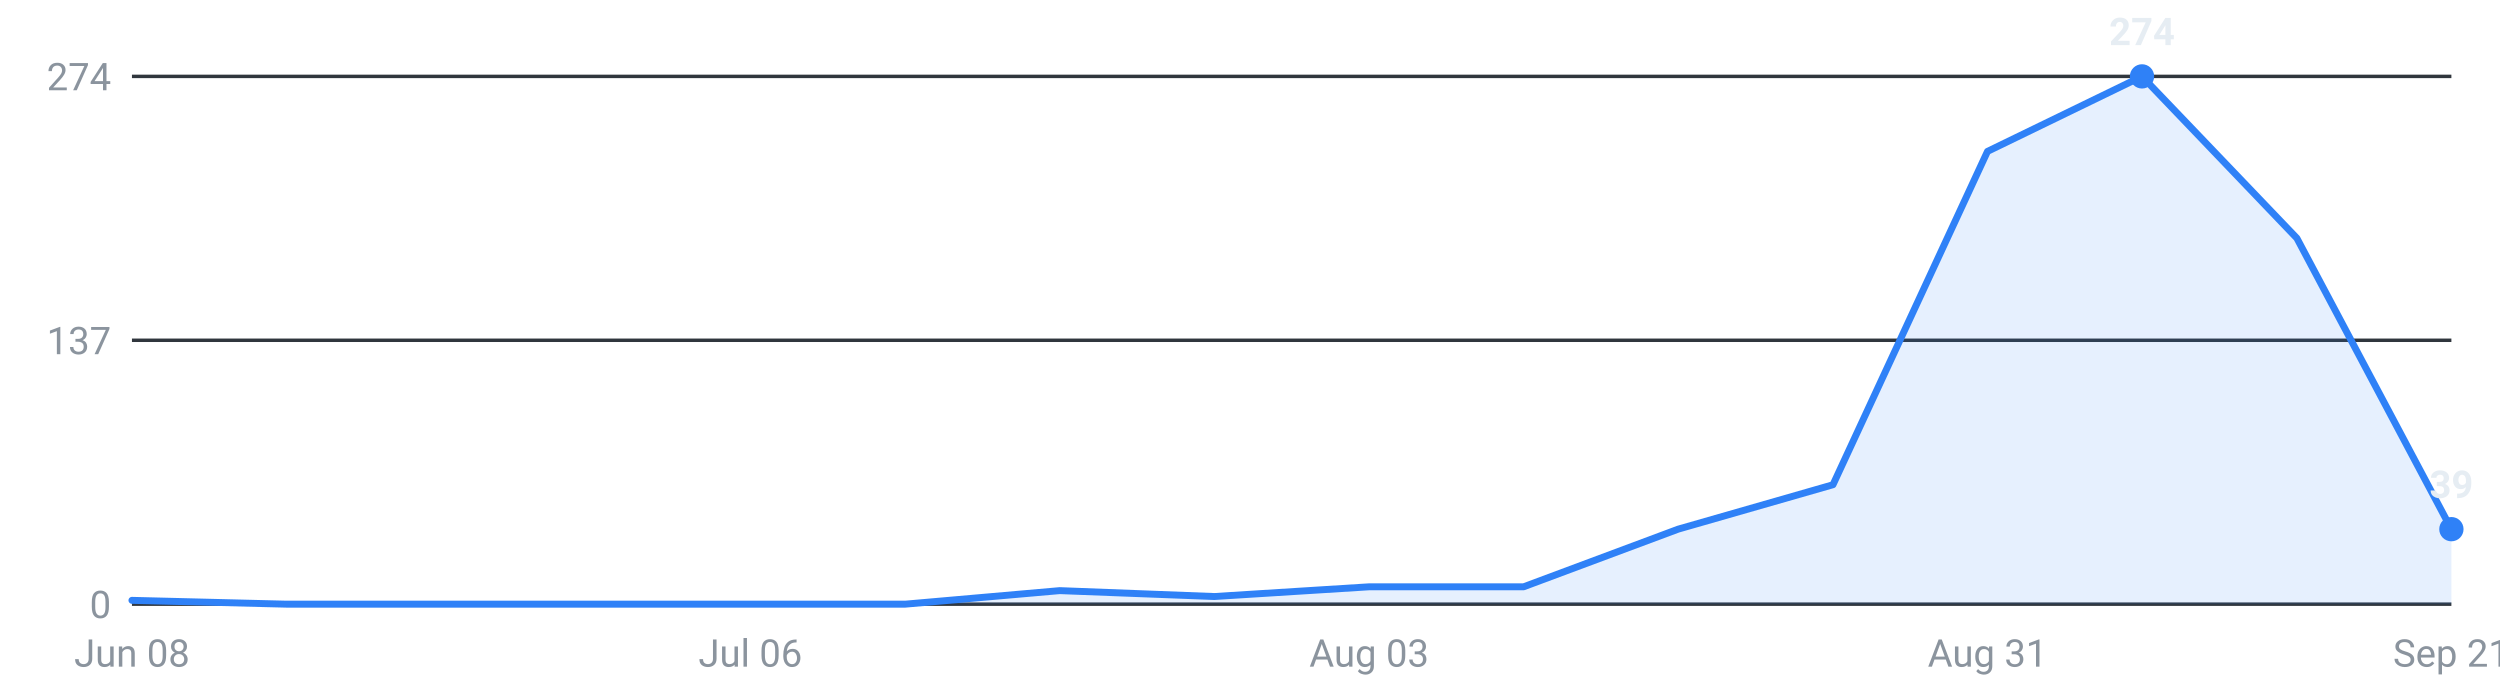
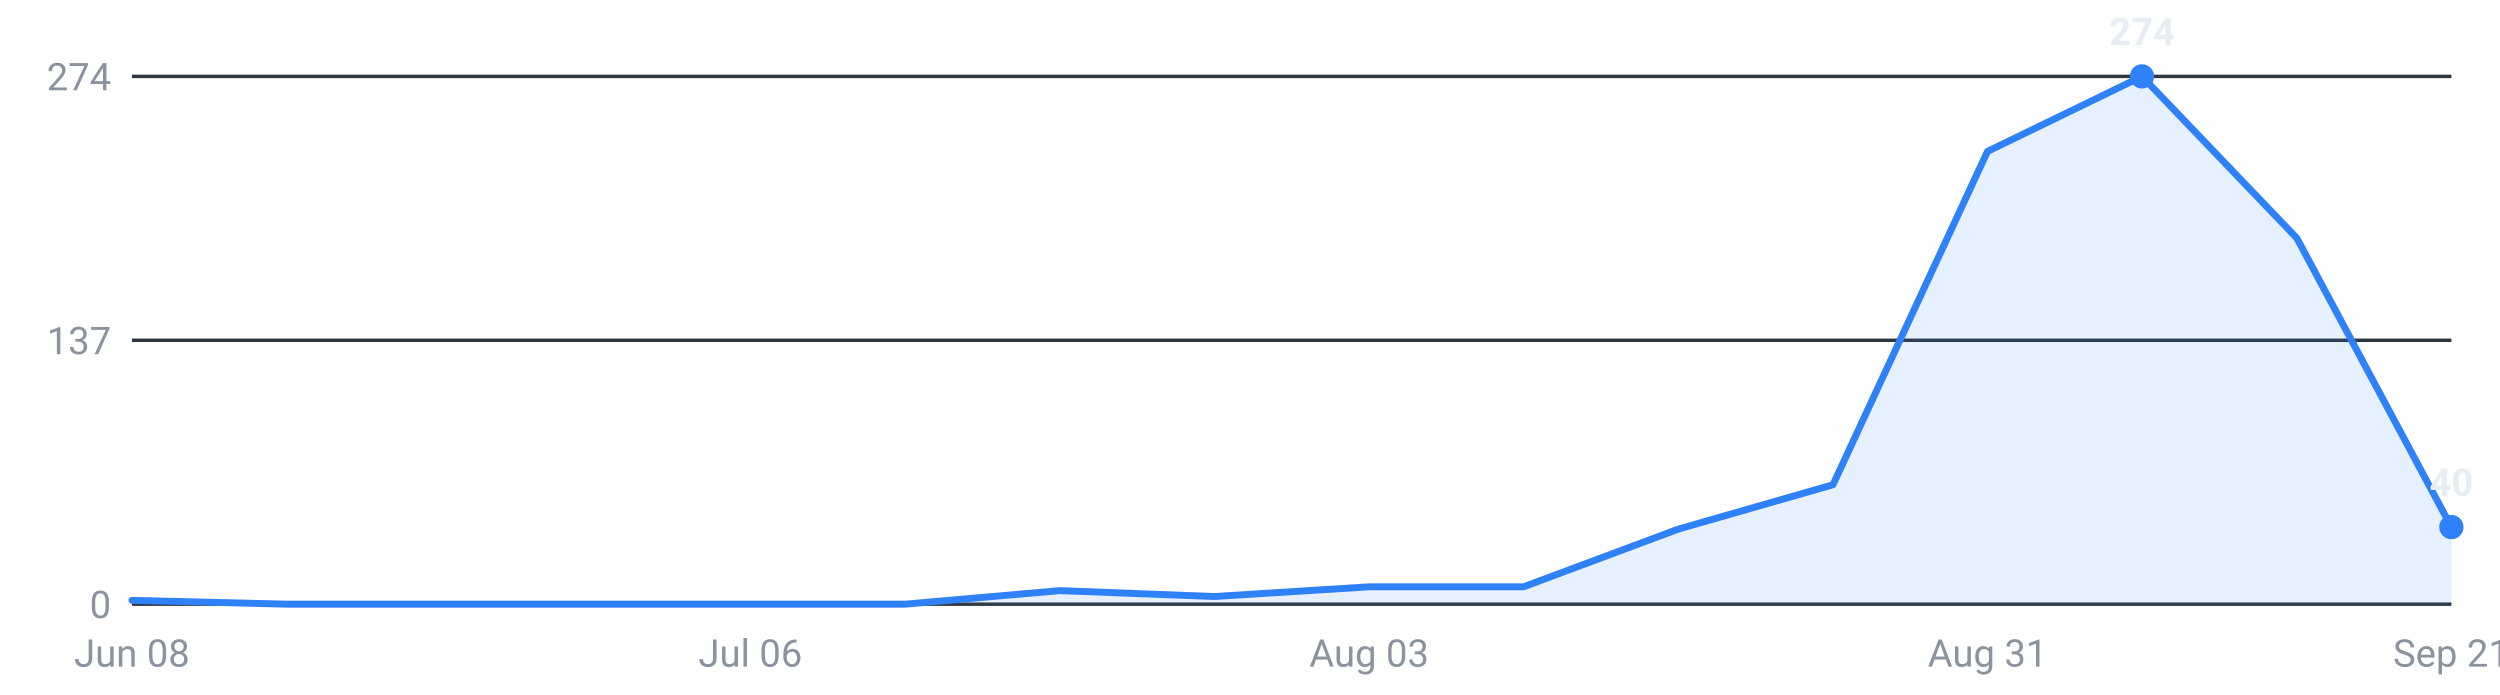
<svg xmlns="http://www.w3.org/2000/svg" viewBox="0 0 720 200" width="720" height="200" role="img" aria-label="Internships posted per week, last 16 weeks">
  <g font-family="-apple-system,Segoe UI,Roboto,sans-serif" font-size="11">
    <line x1="38" y1="174.0" x2="706" y2="174.0" stroke="#30363d" stroke-width="1" />
    <text x="32" y="178.0" text-anchor="end" fill="#8b949e">0</text>
    <line x1="38" y1="98.0" x2="706" y2="98.0" stroke="#30363d" stroke-width="1" />
    <text x="32" y="102.0" text-anchor="end" fill="#8b949e">137</text>
    <line x1="38" y1="22.0" x2="706" y2="22.0" stroke="#30363d" stroke-width="1" />
    <text x="32" y="26.0" text-anchor="end" fill="#8b949e">274</text>
-     <path d="M38.0,174 L38.0,172.9 L82.5,174.0 L127.1,174.0 L171.6,174.0 L216.1,174.0 L260.7,174.0 L305.2,170.1 L349.7,171.8 L394.3,169.0 L438.8,169.0 L483.3,152.4 L527.9,139.6 L572.4,43.6 L616.9,22.0 L661.5,68.6 L706.0,152.4 L706.0,174 Z" fill="#2f81f7" fill-opacity="0.12" />
-     <polyline points="38.0,172.9 82.5,174.0 127.1,174.0 171.6,174.0 216.1,174.0 260.7,174.0 305.2,170.1 349.7,171.8 394.3,169.0 438.8,169.0 483.3,152.4 527.9,139.6 572.4,43.6 616.9,22.0 661.5,68.6 706.0,152.4" fill="none" stroke="#2f81f7" stroke-width="2" stroke-linejoin="round" stroke-linecap="round" />
+     <path d="M38.0,174 L38.0,172.9 L82.5,174.0 L127.1,174.0 L171.6,174.0 L216.1,174.0 L260.7,174.0 L305.2,170.1 L349.7,171.8 L394.3,169.0 L438.8,169.0 L483.3,152.4 L527.9,139.6 L572.4,43.6 L616.9,22.0 L661.5,68.6 L706.0,151.8 L706.0,174 Z" fill="#2f81f7" fill-opacity="0.12" />
+     <polyline points="38.0,172.9 82.5,174.0 127.1,174.0 171.6,174.0 216.1,174.0 260.7,174.0 305.2,170.1 349.7,171.8 394.3,169.0 438.8,169.0 483.3,152.4 527.9,139.6 572.4,43.6 616.9,22.0 661.5,68.6 706.0,151.8" fill="none" stroke="#2f81f7" stroke-width="2" stroke-linejoin="round" stroke-linecap="round" />
    <circle cx="616.9" cy="22.0" r="3.5" fill="#2f81f7" />
    <text x="616.9" y="13.0" text-anchor="middle" fill="#e6edf3" font-weight="600">274</text>
-     <circle cx="706.0" cy="152.4" r="3.5" fill="#2f81f7" />
-     <text x="706.0" y="143.4" text-anchor="middle" fill="#e6edf3" font-weight="600">39</text>
+     <circle cx="706.0" cy="151.8" r="3.5" fill="#2f81f7" />
+     <text x="706.0" y="142.8" text-anchor="middle" fill="#e6edf3" font-weight="600">40</text>
    <text x="38.0" y="192" text-anchor="middle" fill="#8b949e">Jun 08</text>
    <text x="216.1" y="192" text-anchor="middle" fill="#8b949e">Jul 06</text>
    <text x="394.3" y="192" text-anchor="middle" fill="#8b949e">Aug 03</text>
    <text x="572.4" y="192" text-anchor="middle" fill="#8b949e">Aug 31</text>
    <text x="706.0" y="192" text-anchor="middle" fill="#8b949e">Sep 21</text>
  </g>
</svg>
